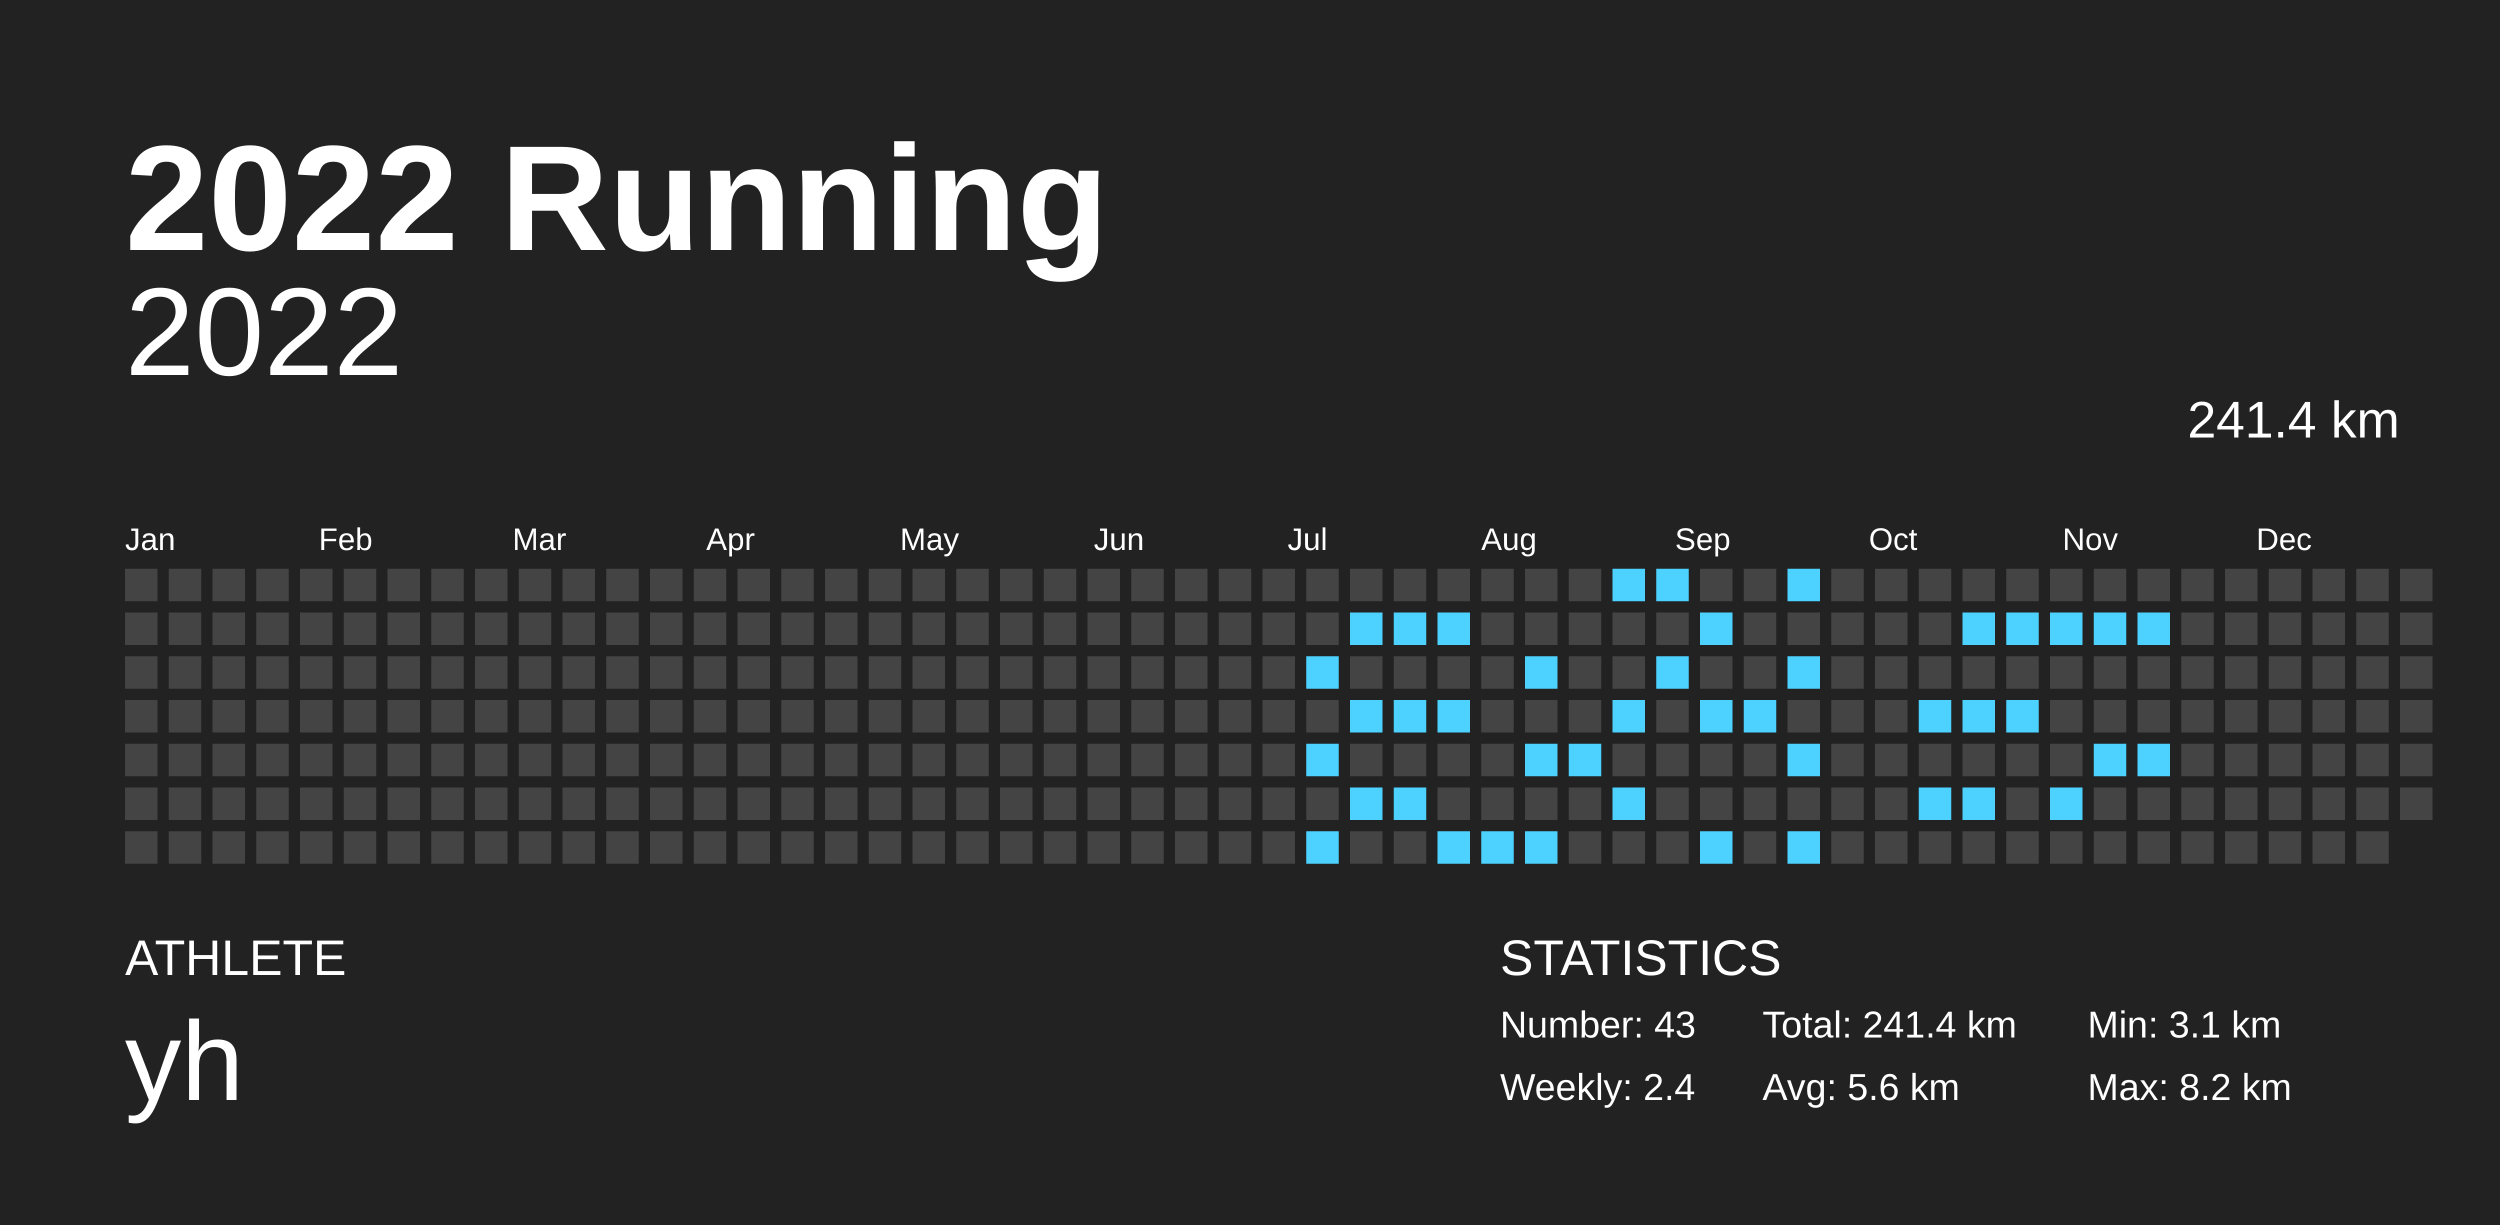
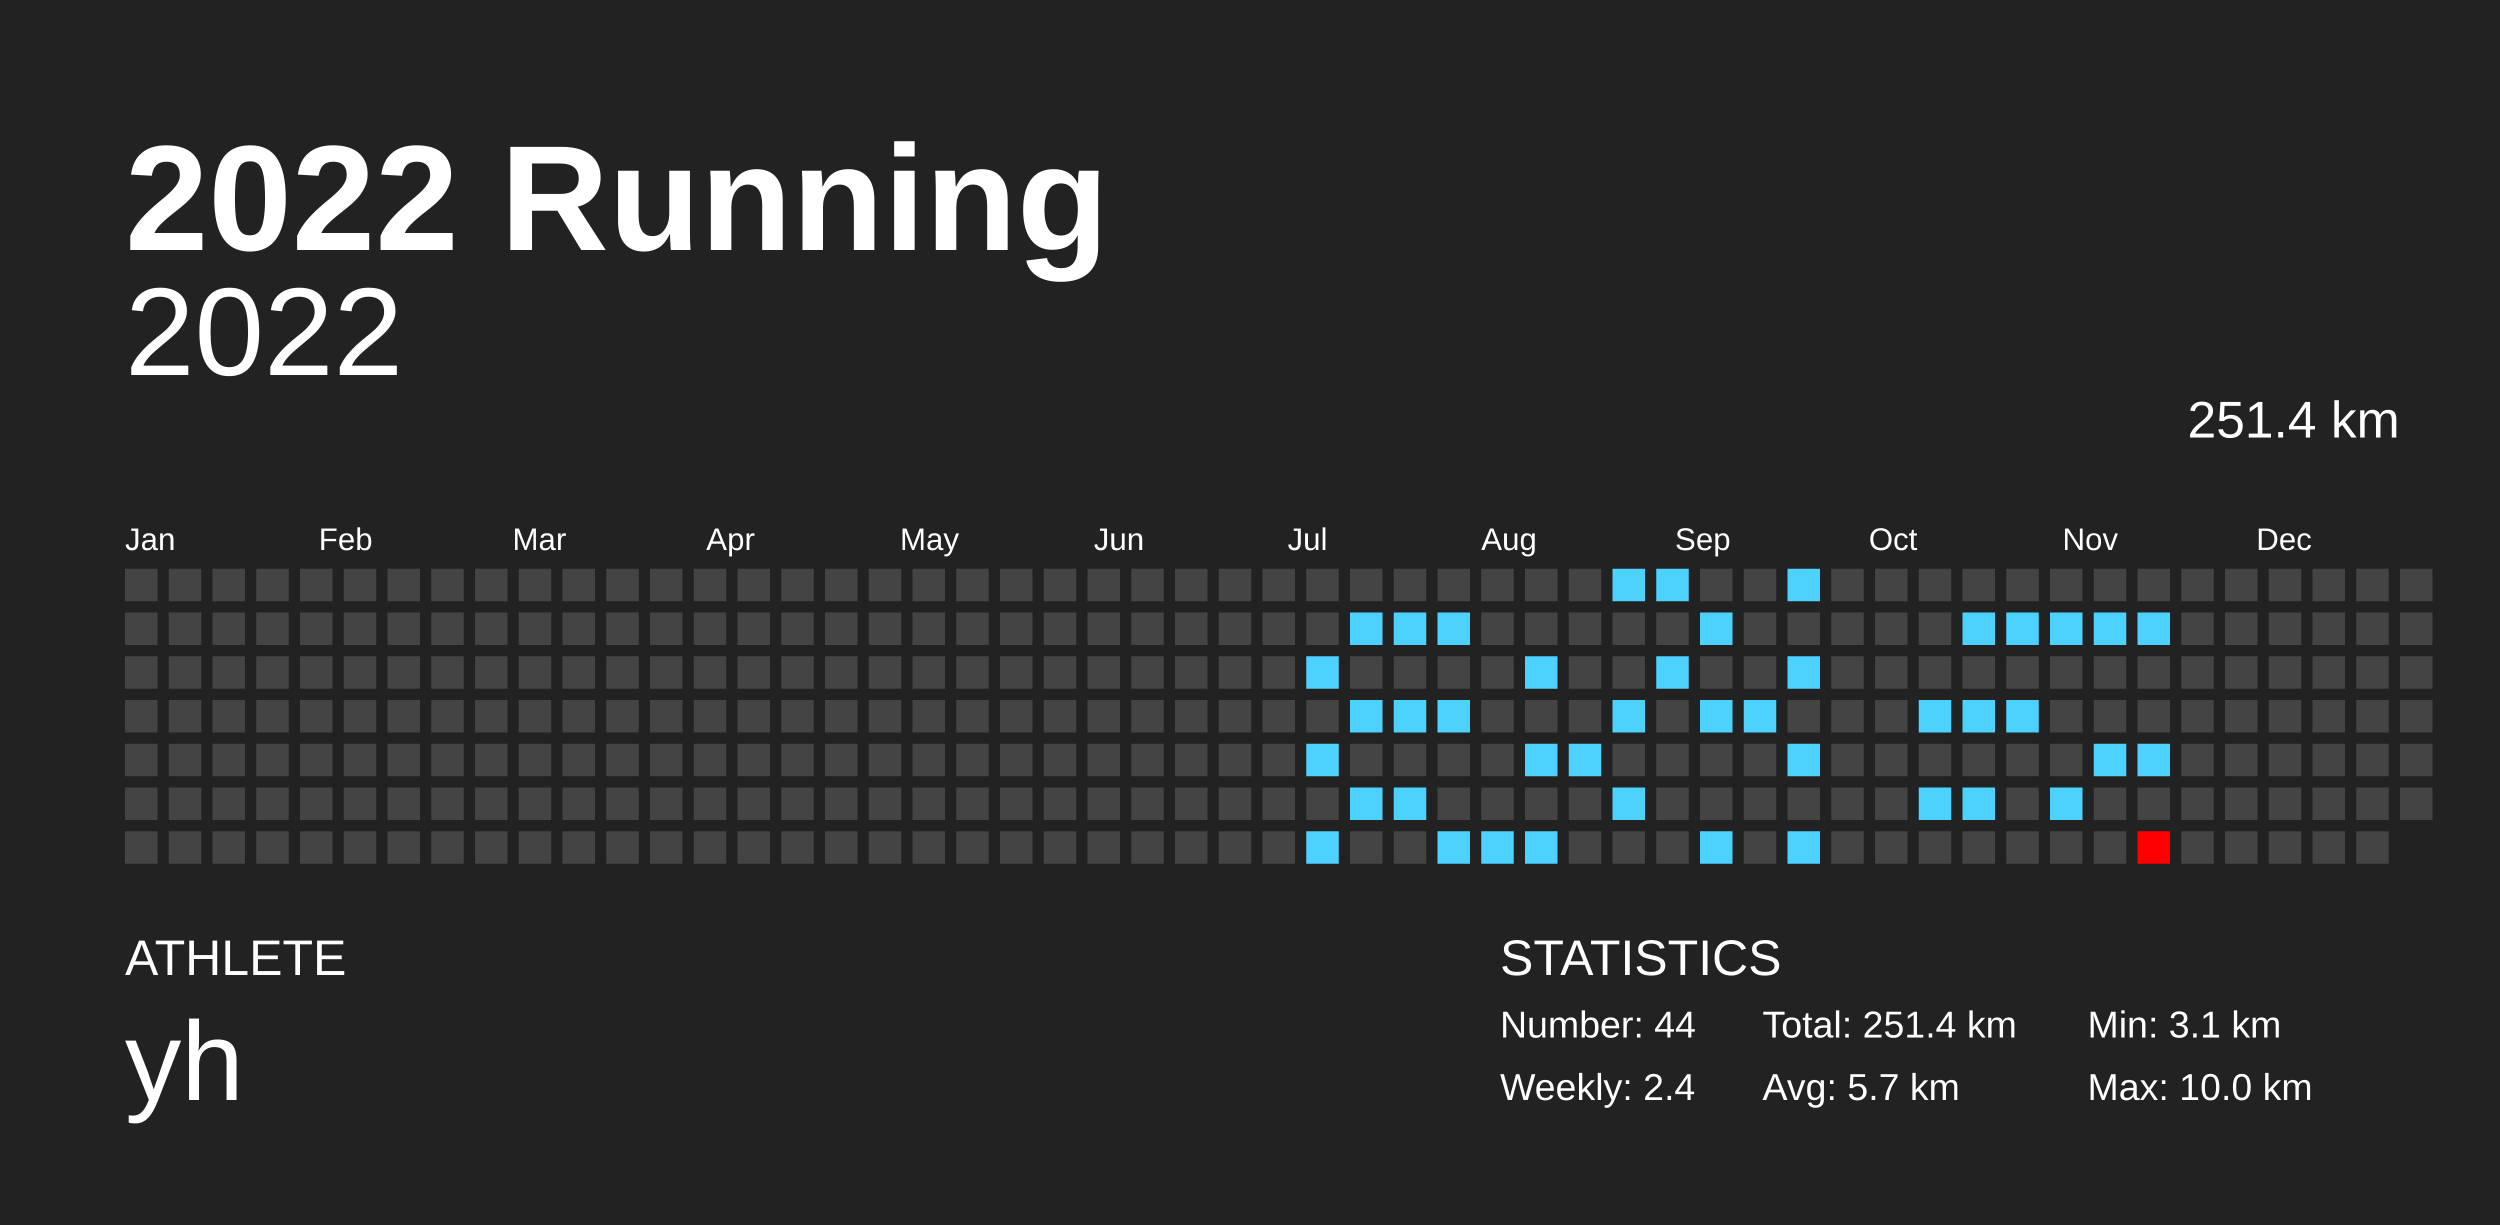
<svg xmlns="http://www.w3.org/2000/svg" baseProfile="full" height="98mm" version="1.1" viewBox="0,0,200,98" width="200mm">
  <defs />
  <rect fill="#222222" height="98" width="200" x="0" y="0" />
  <text fill="#FFFFFF" style="font-size:12px; font-family:Arial; font-weight:bold;" x="10" y="20">2022 Running</text>
  <text fill="#FFFFFF" style="font-size:4px; font-family:Arial" x="10" y="78">ATHLETE</text>
  <text fill="#FFFFFF" style="font-size:9px; font-family:Arial" x="10" y="88">yh</text>
  <text fill="#FFFFFF" style="font-size:4px; font-family:Arial" x="120" y="78">STATISTICS</text>
-   <text fill="#FFFFFF" style="font-size:3px; font-family:Arial" x="120" y="83">Number: 43</text>
+   <text fill="#FFFFFF" style="font-size:3px; font-family:Arial" x="120" y="83">Number: 44</text>
  <text fill="#FFFFFF" style="font-size:3px; font-family:Arial" x="120" y="88">Weekly: 2.4</text>
-   <text fill="#FFFFFF" style="font-size:3px; font-family:Arial" x="141" y="83">Total: 241.4 km</text>
-   <text fill="#FFFFFF" style="font-size:3px; font-family:Arial" x="141" y="88">Avg: 5.6 km</text>
+   <text fill="#FFFFFF" style="font-size:3px; font-family:Arial" x="141" y="83">Total: 251.4 km</text>
+   <text fill="#FFFFFF" style="font-size:3px; font-family:Arial" x="141" y="88">Avg: 5.7 km</text>
  <text fill="#FFFFFF" style="font-size:3px; font-family:Arial" x="167" y="83">Min: 3.1 km</text>
-   <text fill="#FFFFFF" style="font-size:3px; font-family:Arial" x="167" y="88">Max: 8.2 km</text>
+   <text fill="#FFFFFF" style="font-size:3px; font-family:Arial" x="167" y="88">Max: 10.0 km</text>
  <text alignment-baseline="hanging" fill="#FFFFFF" style="font-size:10.0px; font-family:Arial;" x="10" y="30">2022</text>
-   <text alignment-baseline="hanging" fill="#FFFFFF" style="font-size:4.125px; font-family:Arial;" x="175" y="35">241.4 km</text>
+   <text alignment-baseline="hanging" fill="#FFFFFF" style="font-size:4.125px; font-family:Arial;" x="175" y="35">251.4 km</text>
  <text fill="#FFFFFF" style="font-size:2.5px; font-family:Arial" x="10.0" y="44">Jan</text>
  <text fill="#FFFFFF" style="font-size:2.5px; font-family:Arial" x="25.5" y="44">Feb</text>
  <text fill="#FFFFFF" style="font-size:2.5px; font-family:Arial" x="41.0" y="44">Mar</text>
  <text fill="#FFFFFF" style="font-size:2.5px; font-family:Arial" x="56.5" y="44">Apr</text>
  <text fill="#FFFFFF" style="font-size:2.5px; font-family:Arial" x="72.0" y="44">May</text>
  <text fill="#FFFFFF" style="font-size:2.5px; font-family:Arial" x="87.5" y="44">Jun</text>
  <text fill="#FFFFFF" style="font-size:2.5px; font-family:Arial" x="103.0" y="44">Jul</text>
  <text fill="#FFFFFF" style="font-size:2.5px; font-family:Arial" x="118.5" y="44">Aug</text>
  <text fill="#FFFFFF" style="font-size:2.5px; font-family:Arial" x="134.0" y="44">Sep</text>
  <text fill="#FFFFFF" style="font-size:2.5px; font-family:Arial" x="149.5" y="44">Oct</text>
  <text fill="#FFFFFF" style="font-size:2.5px; font-family:Arial" x="165.0" y="44">Nov</text>
  <text fill="#FFFFFF" style="font-size:2.5px; font-family:Arial" x="180.5" y="44">Dec</text>
  <rect fill="#444444" height="2.6" width="2.6" x="10.0" y="45.5" />
  <rect fill="#444444" height="2.6" width="2.6" x="10.0" y="49.0" />
  <rect fill="#444444" height="2.6" width="2.6" x="10.0" y="52.5" />
  <rect fill="#444444" height="2.6" width="2.6" x="10.0" y="56.0" />
  <rect fill="#444444" height="2.6" width="2.6" x="10.0" y="59.5" />
  <rect fill="#444444" height="2.6" width="2.6" x="10.0" y="63.0" />
  <rect fill="#444444" height="2.6" width="2.6" x="10.0" y="66.5" />
  <rect fill="#444444" height="2.6" width="2.6" x="13.5" y="45.5" />
  <rect fill="#444444" height="2.6" width="2.6" x="13.5" y="49.0" />
  <rect fill="#444444" height="2.6" width="2.6" x="13.5" y="52.5" />
  <rect fill="#444444" height="2.6" width="2.6" x="13.5" y="56.0" />
  <rect fill="#444444" height="2.6" width="2.6" x="13.5" y="59.5" />
  <rect fill="#444444" height="2.6" width="2.6" x="13.5" y="63.0" />
  <rect fill="#444444" height="2.6" width="2.6" x="13.5" y="66.5" />
  <rect fill="#444444" height="2.6" width="2.6" x="17.0" y="45.5" />
  <rect fill="#444444" height="2.6" width="2.6" x="17.0" y="49.0" />
  <rect fill="#444444" height="2.6" width="2.6" x="17.0" y="52.5" />
  <rect fill="#444444" height="2.6" width="2.6" x="17.0" y="56.0" />
  <rect fill="#444444" height="2.6" width="2.6" x="17.0" y="59.5" />
  <rect fill="#444444" height="2.6" width="2.6" x="17.0" y="63.0" />
  <rect fill="#444444" height="2.6" width="2.6" x="17.0" y="66.5" />
  <rect fill="#444444" height="2.6" width="2.6" x="20.5" y="45.5" />
  <rect fill="#444444" height="2.6" width="2.6" x="20.5" y="49.0" />
  <rect fill="#444444" height="2.6" width="2.6" x="20.5" y="52.5" />
  <rect fill="#444444" height="2.6" width="2.6" x="20.5" y="56.0" />
  <rect fill="#444444" height="2.6" width="2.6" x="20.5" y="59.5" />
  <rect fill="#444444" height="2.6" width="2.6" x="20.5" y="63.0" />
  <rect fill="#444444" height="2.6" width="2.6" x="20.5" y="66.5" />
  <rect fill="#444444" height="2.6" width="2.6" x="24.0" y="45.5" />
  <rect fill="#444444" height="2.6" width="2.6" x="24.0" y="49.0" />
  <rect fill="#444444" height="2.6" width="2.6" x="24.0" y="52.5" />
  <rect fill="#444444" height="2.6" width="2.6" x="24.0" y="56.0" />
  <rect fill="#444444" height="2.6" width="2.6" x="24.0" y="59.5" />
  <rect fill="#444444" height="2.6" width="2.6" x="24.0" y="63.0" />
  <rect fill="#444444" height="2.6" width="2.6" x="24.0" y="66.5" />
  <rect fill="#444444" height="2.6" width="2.6" x="27.5" y="45.5" />
  <rect fill="#444444" height="2.6" width="2.6" x="27.5" y="49.0" />
  <rect fill="#444444" height="2.6" width="2.6" x="27.5" y="52.5" />
  <rect fill="#444444" height="2.6" width="2.6" x="27.5" y="56.0" />
  <rect fill="#444444" height="2.6" width="2.6" x="27.5" y="59.5" />
  <rect fill="#444444" height="2.6" width="2.6" x="27.5" y="63.0" />
  <rect fill="#444444" height="2.6" width="2.6" x="27.5" y="66.5" />
  <rect fill="#444444" height="2.6" width="2.6" x="31.0" y="45.5" />
  <rect fill="#444444" height="2.6" width="2.6" x="31.0" y="49.0" />
  <rect fill="#444444" height="2.6" width="2.6" x="31.0" y="52.5" />
  <rect fill="#444444" height="2.6" width="2.6" x="31.0" y="56.0" />
  <rect fill="#444444" height="2.6" width="2.6" x="31.0" y="59.5" />
  <rect fill="#444444" height="2.6" width="2.6" x="31.0" y="63.0" />
  <rect fill="#444444" height="2.6" width="2.6" x="31.0" y="66.5" />
  <rect fill="#444444" height="2.6" width="2.6" x="34.5" y="45.5" />
  <rect fill="#444444" height="2.6" width="2.6" x="34.5" y="49.0" />
  <rect fill="#444444" height="2.6" width="2.6" x="34.5" y="52.5" />
  <rect fill="#444444" height="2.6" width="2.6" x="34.5" y="56.0" />
  <rect fill="#444444" height="2.6" width="2.6" x="34.5" y="59.5" />
  <rect fill="#444444" height="2.6" width="2.6" x="34.5" y="63.0" />
  <rect fill="#444444" height="2.6" width="2.6" x="34.5" y="66.5" />
  <rect fill="#444444" height="2.6" width="2.6" x="38.0" y="45.5" />
  <rect fill="#444444" height="2.6" width="2.6" x="38.0" y="49.0" />
  <rect fill="#444444" height="2.6" width="2.6" x="38.0" y="52.5" />
  <rect fill="#444444" height="2.6" width="2.6" x="38.0" y="56.0" />
  <rect fill="#444444" height="2.6" width="2.6" x="38.0" y="59.5" />
  <rect fill="#444444" height="2.6" width="2.6" x="38.0" y="63.0" />
  <rect fill="#444444" height="2.6" width="2.6" x="38.0" y="66.5" />
  <rect fill="#444444" height="2.6" width="2.6" x="41.5" y="45.5" />
  <rect fill="#444444" height="2.6" width="2.6" x="41.5" y="49.0" />
  <rect fill="#444444" height="2.6" width="2.6" x="41.5" y="52.5" />
  <rect fill="#444444" height="2.6" width="2.6" x="41.5" y="56.0" />
  <rect fill="#444444" height="2.6" width="2.6" x="41.5" y="59.5" />
  <rect fill="#444444" height="2.6" width="2.6" x="41.5" y="63.0" />
  <rect fill="#444444" height="2.6" width="2.6" x="41.5" y="66.5" />
  <rect fill="#444444" height="2.6" width="2.6" x="45.0" y="45.5" />
  <rect fill="#444444" height="2.6" width="2.6" x="45.0" y="49.0" />
  <rect fill="#444444" height="2.6" width="2.6" x="45.0" y="52.5" />
  <rect fill="#444444" height="2.6" width="2.6" x="45.0" y="56.0" />
  <rect fill="#444444" height="2.6" width="2.6" x="45.0" y="59.5" />
  <rect fill="#444444" height="2.6" width="2.6" x="45.0" y="63.0" />
  <rect fill="#444444" height="2.6" width="2.6" x="45.0" y="66.5" />
  <rect fill="#444444" height="2.6" width="2.6" x="48.5" y="45.5" />
  <rect fill="#444444" height="2.6" width="2.6" x="48.5" y="49.0" />
  <rect fill="#444444" height="2.6" width="2.6" x="48.5" y="52.5" />
  <rect fill="#444444" height="2.6" width="2.6" x="48.5" y="56.0" />
  <rect fill="#444444" height="2.6" width="2.6" x="48.5" y="59.5" />
  <rect fill="#444444" height="2.6" width="2.6" x="48.5" y="63.0" />
  <rect fill="#444444" height="2.6" width="2.6" x="48.5" y="66.5" />
  <rect fill="#444444" height="2.6" width="2.6" x="52.0" y="45.5" />
  <rect fill="#444444" height="2.6" width="2.6" x="52.0" y="49.0" />
  <rect fill="#444444" height="2.6" width="2.6" x="52.0" y="52.5" />
  <rect fill="#444444" height="2.6" width="2.6" x="52.0" y="56.0" />
  <rect fill="#444444" height="2.6" width="2.6" x="52.0" y="59.5" />
  <rect fill="#444444" height="2.6" width="2.6" x="52.0" y="63.0" />
  <rect fill="#444444" height="2.6" width="2.6" x="52.0" y="66.5" />
  <rect fill="#444444" height="2.6" width="2.6" x="55.5" y="45.5" />
  <rect fill="#444444" height="2.6" width="2.6" x="55.5" y="49.0" />
  <rect fill="#444444" height="2.6" width="2.6" x="55.5" y="52.5" />
  <rect fill="#444444" height="2.6" width="2.6" x="55.5" y="56.0" />
  <rect fill="#444444" height="2.6" width="2.6" x="55.5" y="59.5" />
  <rect fill="#444444" height="2.6" width="2.6" x="55.5" y="63.0" />
  <rect fill="#444444" height="2.6" width="2.6" x="55.5" y="66.5" />
  <rect fill="#444444" height="2.6" width="2.6" x="59.0" y="45.5" />
  <rect fill="#444444" height="2.6" width="2.6" x="59.0" y="49.0" />
  <rect fill="#444444" height="2.6" width="2.6" x="59.0" y="52.5" />
  <rect fill="#444444" height="2.6" width="2.6" x="59.0" y="56.0" />
  <rect fill="#444444" height="2.6" width="2.6" x="59.0" y="59.5" />
  <rect fill="#444444" height="2.6" width="2.6" x="59.0" y="63.0" />
  <rect fill="#444444" height="2.6" width="2.6" x="59.0" y="66.5" />
  <rect fill="#444444" height="2.6" width="2.6" x="62.5" y="45.5" />
  <rect fill="#444444" height="2.6" width="2.6" x="62.5" y="49.0" />
  <rect fill="#444444" height="2.6" width="2.6" x="62.5" y="52.5" />
  <rect fill="#444444" height="2.6" width="2.6" x="62.5" y="56.0" />
  <rect fill="#444444" height="2.6" width="2.6" x="62.5" y="59.5" />
  <rect fill="#444444" height="2.6" width="2.6" x="62.5" y="63.0" />
  <rect fill="#444444" height="2.6" width="2.6" x="62.5" y="66.5" />
  <rect fill="#444444" height="2.6" width="2.6" x="66.0" y="45.5" />
  <rect fill="#444444" height="2.6" width="2.6" x="66.0" y="49.0" />
  <rect fill="#444444" height="2.6" width="2.6" x="66.0" y="52.5" />
  <rect fill="#444444" height="2.6" width="2.6" x="66.0" y="56.0" />
  <rect fill="#444444" height="2.6" width="2.6" x="66.0" y="59.5" />
  <rect fill="#444444" height="2.6" width="2.6" x="66.0" y="63.0" />
  <rect fill="#444444" height="2.6" width="2.6" x="66.0" y="66.5" />
  <rect fill="#444444" height="2.6" width="2.6" x="69.5" y="45.5" />
  <rect fill="#444444" height="2.6" width="2.6" x="69.5" y="49.0" />
  <rect fill="#444444" height="2.6" width="2.6" x="69.5" y="52.5" />
  <rect fill="#444444" height="2.6" width="2.6" x="69.5" y="56.0" />
  <rect fill="#444444" height="2.6" width="2.6" x="69.5" y="59.5" />
  <rect fill="#444444" height="2.6" width="2.6" x="69.5" y="63.0" />
  <rect fill="#444444" height="2.6" width="2.6" x="69.5" y="66.5" />
  <rect fill="#444444" height="2.6" width="2.6" x="73.0" y="45.5" />
  <rect fill="#444444" height="2.6" width="2.6" x="73.0" y="49.0" />
  <rect fill="#444444" height="2.6" width="2.6" x="73.0" y="52.5" />
  <rect fill="#444444" height="2.6" width="2.6" x="73.0" y="56.0" />
  <rect fill="#444444" height="2.6" width="2.6" x="73.0" y="59.5" />
  <rect fill="#444444" height="2.6" width="2.6" x="73.0" y="63.0" />
  <rect fill="#444444" height="2.6" width="2.6" x="73.0" y="66.5" />
  <rect fill="#444444" height="2.6" width="2.6" x="76.5" y="45.5" />
  <rect fill="#444444" height="2.6" width="2.6" x="76.5" y="49.0" />
  <rect fill="#444444" height="2.6" width="2.6" x="76.5" y="52.5" />
  <rect fill="#444444" height="2.6" width="2.6" x="76.5" y="56.0" />
  <rect fill="#444444" height="2.6" width="2.6" x="76.5" y="59.5" />
  <rect fill="#444444" height="2.6" width="2.6" x="76.5" y="63.0" />
  <rect fill="#444444" height="2.6" width="2.6" x="76.5" y="66.5" />
  <rect fill="#444444" height="2.6" width="2.6" x="80.0" y="45.5" />
  <rect fill="#444444" height="2.6" width="2.6" x="80.0" y="49.0" />
  <rect fill="#444444" height="2.6" width="2.6" x="80.0" y="52.5" />
  <rect fill="#444444" height="2.6" width="2.6" x="80.0" y="56.0" />
  <rect fill="#444444" height="2.6" width="2.6" x="80.0" y="59.5" />
  <rect fill="#444444" height="2.6" width="2.6" x="80.0" y="63.0" />
  <rect fill="#444444" height="2.6" width="2.6" x="80.0" y="66.5" />
  <rect fill="#444444" height="2.6" width="2.6" x="83.5" y="45.5" />
  <rect fill="#444444" height="2.6" width="2.6" x="83.5" y="49.0" />
  <rect fill="#444444" height="2.6" width="2.6" x="83.5" y="52.5" />
  <rect fill="#444444" height="2.6" width="2.6" x="83.5" y="56.0" />
  <rect fill="#444444" height="2.6" width="2.6" x="83.5" y="59.5" />
  <rect fill="#444444" height="2.6" width="2.6" x="83.5" y="63.0" />
  <rect fill="#444444" height="2.6" width="2.6" x="83.5" y="66.5" />
  <rect fill="#444444" height="2.6" width="2.6" x="87.0" y="45.5" />
  <rect fill="#444444" height="2.6" width="2.6" x="87.0" y="49.0" />
  <rect fill="#444444" height="2.6" width="2.6" x="87.0" y="52.5" />
  <rect fill="#444444" height="2.6" width="2.6" x="87.0" y="56.0" />
  <rect fill="#444444" height="2.6" width="2.6" x="87.0" y="59.5" />
  <rect fill="#444444" height="2.6" width="2.6" x="87.0" y="63.0" />
  <rect fill="#444444" height="2.6" width="2.6" x="87.0" y="66.5" />
  <rect fill="#444444" height="2.6" width="2.6" x="90.5" y="45.5" />
  <rect fill="#444444" height="2.6" width="2.6" x="90.5" y="49.0" />
  <rect fill="#444444" height="2.6" width="2.6" x="90.5" y="52.5" />
  <rect fill="#444444" height="2.6" width="2.6" x="90.5" y="56.0" />
  <rect fill="#444444" height="2.6" width="2.6" x="90.5" y="59.5" />
  <rect fill="#444444" height="2.6" width="2.6" x="90.5" y="63.0" />
  <rect fill="#444444" height="2.6" width="2.6" x="90.5" y="66.5" />
  <rect fill="#444444" height="2.6" width="2.6" x="94.0" y="45.5" />
  <rect fill="#444444" height="2.6" width="2.6" x="94.0" y="49.0" />
  <rect fill="#444444" height="2.6" width="2.6" x="94.0" y="52.5" />
  <rect fill="#444444" height="2.6" width="2.6" x="94.0" y="56.0" />
  <rect fill="#444444" height="2.6" width="2.6" x="94.0" y="59.5" />
  <rect fill="#444444" height="2.6" width="2.6" x="94.0" y="63.0" />
  <rect fill="#444444" height="2.6" width="2.6" x="94.0" y="66.5" />
  <rect fill="#444444" height="2.6" width="2.6" x="97.5" y="45.5" />
  <rect fill="#444444" height="2.6" width="2.6" x="97.5" y="49.0" />
  <rect fill="#444444" height="2.6" width="2.6" x="97.5" y="52.5" />
  <rect fill="#444444" height="2.6" width="2.6" x="97.5" y="56.0" />
  <rect fill="#444444" height="2.6" width="2.6" x="97.5" y="59.5" />
  <rect fill="#444444" height="2.6" width="2.6" x="97.5" y="63.0" />
  <rect fill="#444444" height="2.6" width="2.6" x="97.5" y="66.5" />
  <rect fill="#444444" height="2.6" width="2.6" x="101.0" y="45.5" />
  <rect fill="#444444" height="2.6" width="2.6" x="101.0" y="49.0" />
  <rect fill="#444444" height="2.6" width="2.6" x="101.0" y="52.5" />
  <rect fill="#444444" height="2.6" width="2.6" x="101.0" y="56.0" />
  <rect fill="#444444" height="2.6" width="2.6" x="101.0" y="59.5" />
  <rect fill="#444444" height="2.6" width="2.6" x="101.0" y="63.0" />
  <rect fill="#444444" height="2.6" width="2.6" x="101.0" y="66.5" />
  <rect fill="#444444" height="2.6" width="2.6" x="104.5" y="45.5" />
  <rect fill="#444444" height="2.6" width="2.6" x="104.5" y="49.0" />
  <rect fill="#4dd2ff" height="2.6" width="2.6" x="104.5" y="52.5" />
  <rect fill="#444444" height="2.6" width="2.6" x="104.5" y="56.0" />
  <rect fill="#4dd2ff" height="2.6" width="2.6" x="104.5" y="59.5" />
  <rect fill="#444444" height="2.6" width="2.6" x="104.5" y="63.0" />
  <rect fill="#4dd2ff" height="2.6" width="2.6" x="104.5" y="66.5" />
  <rect fill="#444444" height="2.6" width="2.6" x="108.0" y="45.5" />
  <rect fill="#4dd2ff" height="2.6" width="2.6" x="108.0" y="49.0" />
  <rect fill="#444444" height="2.6" width="2.6" x="108.0" y="52.5" />
  <rect fill="#4dd2ff" height="2.6" width="2.6" x="108.0" y="56.0" />
  <rect fill="#444444" height="2.6" width="2.6" x="108.0" y="59.5" />
  <rect fill="#4dd2ff" height="2.6" width="2.6" x="108.0" y="63.0" />
  <rect fill="#444444" height="2.6" width="2.6" x="108.0" y="66.5" />
  <rect fill="#444444" height="2.6" width="2.6" x="111.5" y="45.5" />
  <rect fill="#4dd2ff" height="2.6" width="2.6" x="111.5" y="49.0" />
  <rect fill="#444444" height="2.6" width="2.6" x="111.5" y="52.5" />
  <rect fill="#4dd2ff" height="2.6" width="2.6" x="111.5" y="56.0" />
  <rect fill="#444444" height="2.6" width="2.6" x="111.5" y="59.5" />
  <rect fill="#4dd2ff" height="2.6" width="2.6" x="111.5" y="63.0" />
  <rect fill="#444444" height="2.6" width="2.6" x="111.5" y="66.5" />
  <rect fill="#444444" height="2.6" width="2.6" x="115.0" y="45.5" />
  <rect fill="#4dd2ff" height="2.6" width="2.6" x="115.0" y="49.0" />
  <rect fill="#444444" height="2.6" width="2.6" x="115.0" y="52.5" />
  <rect fill="#4dd2ff" height="2.6" width="2.6" x="115.0" y="56.0" />
  <rect fill="#444444" height="2.6" width="2.6" x="115.0" y="59.5" />
  <rect fill="#444444" height="2.6" width="2.6" x="115.0" y="63.0" />
  <rect fill="#4dd2ff" height="2.6" width="2.6" x="115.0" y="66.5" />
  <rect fill="#444444" height="2.6" width="2.6" x="118.5" y="45.5" />
  <rect fill="#444444" height="2.6" width="2.6" x="118.5" y="49.0" />
  <rect fill="#444444" height="2.6" width="2.6" x="118.5" y="52.5" />
  <rect fill="#444444" height="2.6" width="2.6" x="118.5" y="56.0" />
  <rect fill="#444444" height="2.6" width="2.6" x="118.5" y="59.5" />
  <rect fill="#444444" height="2.6" width="2.6" x="118.5" y="63.0" />
  <rect fill="#4dd2ff" height="2.6" width="2.6" x="118.5" y="66.5" />
  <rect fill="#444444" height="2.6" width="2.6" x="122.0" y="45.5" />
  <rect fill="#444444" height="2.6" width="2.6" x="122.0" y="49.0" />
  <rect fill="#4dd2ff" height="2.6" width="2.6" x="122.0" y="52.5" />
  <rect fill="#444444" height="2.6" width="2.6" x="122.0" y="56.0" />
  <rect fill="#4dd2ff" height="2.6" width="2.6" x="122.0" y="59.5" />
  <rect fill="#444444" height="2.6" width="2.6" x="122.0" y="63.0" />
  <rect fill="#4dd2ff" height="2.6" width="2.6" x="122.0" y="66.5" />
  <rect fill="#444444" height="2.6" width="2.6" x="125.5" y="45.5" />
  <rect fill="#444444" height="2.6" width="2.6" x="125.5" y="49.0" />
  <rect fill="#444444" height="2.6" width="2.6" x="125.5" y="52.5" />
  <rect fill="#444444" height="2.6" width="2.6" x="125.5" y="56.0" />
  <rect fill="#4dd2ff" height="2.6" width="2.6" x="125.5" y="59.5" />
  <rect fill="#444444" height="2.6" width="2.6" x="125.5" y="63.0" />
  <rect fill="#444444" height="2.6" width="2.6" x="125.5" y="66.5" />
  <rect fill="#4dd2ff" height="2.6" width="2.6" x="129.0" y="45.5" />
  <rect fill="#444444" height="2.6" width="2.6" x="129.0" y="49.0" />
  <rect fill="#444444" height="2.6" width="2.6" x="129.0" y="52.5" />
  <rect fill="#4dd2ff" height="2.6" width="2.6" x="129.0" y="56.0" />
  <rect fill="#444444" height="2.6" width="2.6" x="129.0" y="59.5" />
  <rect fill="#4dd2ff" height="2.6" width="2.6" x="129.0" y="63.0" />
  <rect fill="#444444" height="2.6" width="2.6" x="129.0" y="66.5" />
  <rect fill="#4dd2ff" height="2.6" width="2.6" x="132.5" y="45.5" />
  <rect fill="#444444" height="2.6" width="2.6" x="132.5" y="49.0" />
  <rect fill="#4dd2ff" height="2.6" width="2.6" x="132.5" y="52.5" />
  <rect fill="#444444" height="2.6" width="2.6" x="132.5" y="56.0" />
  <rect fill="#444444" height="2.6" width="2.6" x="132.5" y="59.5" />
  <rect fill="#444444" height="2.6" width="2.6" x="132.5" y="63.0" />
  <rect fill="#444444" height="2.6" width="2.6" x="132.5" y="66.5" />
  <rect fill="#444444" height="2.6" width="2.6" x="136.0" y="45.5" />
  <rect fill="#4dd2ff" height="2.6" width="2.6" x="136.0" y="49.0" />
  <rect fill="#444444" height="2.6" width="2.6" x="136.0" y="52.5" />
  <rect fill="#4dd2ff" height="2.6" width="2.6" x="136.0" y="56.0" />
  <rect fill="#444444" height="2.6" width="2.6" x="136.0" y="59.5" />
  <rect fill="#444444" height="2.6" width="2.6" x="136.0" y="63.0" />
  <rect fill="#4dd2ff" height="2.6" width="2.6" x="136.0" y="66.5" />
  <rect fill="#444444" height="2.6" width="2.6" x="139.5" y="45.5" />
  <rect fill="#444444" height="2.6" width="2.6" x="139.5" y="49.0" />
  <rect fill="#444444" height="2.6" width="2.6" x="139.5" y="52.5" />
  <rect fill="#4dd2ff" height="2.6" width="2.6" x="139.5" y="56.0" />
  <rect fill="#444444" height="2.6" width="2.6" x="139.5" y="59.5" />
  <rect fill="#444444" height="2.6" width="2.6" x="139.5" y="63.0" />
  <rect fill="#444444" height="2.6" width="2.6" x="139.5" y="66.5" />
  <rect fill="#4dd2ff" height="2.6" width="2.6" x="143.0" y="45.5" />
  <rect fill="#444444" height="2.6" width="2.6" x="143.0" y="49.0" />
  <rect fill="#4dd2ff" height="2.6" width="2.6" x="143.0" y="52.5" />
  <rect fill="#444444" height="2.6" width="2.6" x="143.0" y="56.0" />
  <rect fill="#4dd2ff" height="2.6" width="2.6" x="143.0" y="59.5" />
  <rect fill="#444444" height="2.6" width="2.6" x="143.0" y="63.0" />
  <rect fill="#4dd2ff" height="2.6" width="2.6" x="143.0" y="66.5" />
  <rect fill="#444444" height="2.6" width="2.6" x="146.5" y="45.5" />
  <rect fill="#444444" height="2.6" width="2.6" x="146.5" y="49.0" />
  <rect fill="#444444" height="2.6" width="2.6" x="146.5" y="52.5" />
  <rect fill="#444444" height="2.6" width="2.6" x="146.5" y="56.0" />
  <rect fill="#444444" height="2.6" width="2.6" x="146.5" y="59.5" />
  <rect fill="#444444" height="2.6" width="2.6" x="146.5" y="63.0" />
  <rect fill="#444444" height="2.6" width="2.6" x="146.5" y="66.5" />
  <rect fill="#444444" height="2.6" width="2.6" x="150.0" y="45.5" />
  <rect fill="#444444" height="2.6" width="2.6" x="150.0" y="49.0" />
  <rect fill="#444444" height="2.6" width="2.6" x="150.0" y="52.5" />
  <rect fill="#444444" height="2.6" width="2.6" x="150.0" y="56.0" />
  <rect fill="#444444" height="2.6" width="2.6" x="150.0" y="59.5" />
  <rect fill="#444444" height="2.6" width="2.6" x="150.0" y="63.0" />
  <rect fill="#444444" height="2.6" width="2.6" x="150.0" y="66.5" />
  <rect fill="#444444" height="2.6" width="2.6" x="153.5" y="45.5" />
  <rect fill="#444444" height="2.6" width="2.6" x="153.5" y="49.0" />
  <rect fill="#444444" height="2.6" width="2.6" x="153.5" y="52.5" />
  <rect fill="#4dd2ff" height="2.6" width="2.6" x="153.5" y="56.0" />
  <rect fill="#444444" height="2.6" width="2.6" x="153.5" y="59.5" />
  <rect fill="#4dd2ff" height="2.6" width="2.6" x="153.5" y="63.0" />
  <rect fill="#444444" height="2.6" width="2.6" x="153.5" y="66.5" />
  <rect fill="#444444" height="2.6" width="2.6" x="157.0" y="45.5" />
  <rect fill="#4dd2ff" height="2.6" width="2.6" x="157.0" y="49.0" />
  <rect fill="#444444" height="2.6" width="2.6" x="157.0" y="52.5" />
  <rect fill="#4dd2ff" height="2.6" width="2.6" x="157.0" y="56.0" />
  <rect fill="#444444" height="2.6" width="2.6" x="157.0" y="59.5" />
  <rect fill="#4dd2ff" height="2.6" width="2.6" x="157.0" y="63.0" />
  <rect fill="#444444" height="2.6" width="2.6" x="157.0" y="66.5" />
  <rect fill="#444444" height="2.6" width="2.6" x="160.5" y="45.5" />
  <rect fill="#4dd2ff" height="2.6" width="2.6" x="160.5" y="49.0" />
  <rect fill="#444444" height="2.6" width="2.6" x="160.5" y="52.5" />
  <rect fill="#4dd2ff" height="2.6" width="2.6" x="160.5" y="56.0" />
  <rect fill="#444444" height="2.6" width="2.6" x="160.5" y="59.5" />
  <rect fill="#444444" height="2.6" width="2.6" x="160.5" y="63.0" />
  <rect fill="#444444" height="2.6" width="2.6" x="160.5" y="66.5" />
  <rect fill="#444444" height="2.6" width="2.6" x="164.0" y="45.5" />
  <rect fill="#4dd2ff" height="2.6" width="2.6" x="164.0" y="49.0" />
  <rect fill="#444444" height="2.6" width="2.6" x="164.0" y="52.5" />
  <rect fill="#444444" height="2.6" width="2.6" x="164.0" y="56.0" />
  <rect fill="#444444" height="2.6" width="2.6" x="164.0" y="59.5" />
  <rect fill="#4dd2ff" height="2.6" width="2.6" x="164.0" y="63.0" />
  <rect fill="#444444" height="2.6" width="2.6" x="164.0" y="66.5" />
  <rect fill="#444444" height="2.6" width="2.6" x="167.5" y="45.5" />
  <rect fill="#4dd2ff" height="2.6" width="2.6" x="167.5" y="49.0" />
  <rect fill="#444444" height="2.6" width="2.6" x="167.5" y="52.5" />
  <rect fill="#444444" height="2.6" width="2.6" x="167.5" y="56.0" />
  <rect fill="#4dd2ff" height="2.6" width="2.6" x="167.5" y="59.5" />
  <rect fill="#444444" height="2.6" width="2.6" x="167.5" y="63.0" />
  <rect fill="#444444" height="2.6" width="2.6" x="167.5" y="66.5" />
  <rect fill="#444444" height="2.6" width="2.6" x="171.0" y="45.5" />
  <rect fill="#4dd2ff" height="2.6" width="2.6" x="171.0" y="49.0" />
  <rect fill="#444444" height="2.6" width="2.6" x="171.0" y="52.5" />
  <rect fill="#444444" height="2.6" width="2.6" x="171.0" y="56.0" />
  <rect fill="#4dd2ff" height="2.6" width="2.6" x="171.0" y="59.5" />
  <rect fill="#444444" height="2.6" width="2.6" x="171.0" y="63.0" />
-   <rect fill="#444444" height="2.6" width="2.6" x="171.0" y="66.5" />
+   <rect fill="#ff0000" height="2.6" width="2.6" x="171.0" y="66.5" />
  <rect fill="#444444" height="2.6" width="2.6" x="174.5" y="45.5" />
  <rect fill="#444444" height="2.6" width="2.6" x="174.5" y="49.0" />
  <rect fill="#444444" height="2.6" width="2.6" x="174.5" y="52.5" />
  <rect fill="#444444" height="2.6" width="2.6" x="174.5" y="56.0" />
  <rect fill="#444444" height="2.6" width="2.6" x="174.5" y="59.5" />
  <rect fill="#444444" height="2.6" width="2.6" x="174.5" y="63.0" />
  <rect fill="#444444" height="2.6" width="2.6" x="174.5" y="66.5" />
  <rect fill="#444444" height="2.6" width="2.6" x="178.0" y="45.5" />
  <rect fill="#444444" height="2.6" width="2.6" x="178.0" y="49.0" />
  <rect fill="#444444" height="2.6" width="2.6" x="178.0" y="52.5" />
  <rect fill="#444444" height="2.6" width="2.6" x="178.0" y="56.0" />
  <rect fill="#444444" height="2.6" width="2.6" x="178.0" y="59.5" />
  <rect fill="#444444" height="2.6" width="2.6" x="178.0" y="63.0" />
  <rect fill="#444444" height="2.6" width="2.6" x="178.0" y="66.5" />
  <rect fill="#444444" height="2.6" width="2.6" x="181.5" y="45.5" />
  <rect fill="#444444" height="2.6" width="2.6" x="181.5" y="49.0" />
  <rect fill="#444444" height="2.6" width="2.6" x="181.5" y="52.5" />
  <rect fill="#444444" height="2.6" width="2.6" x="181.5" y="56.0" />
  <rect fill="#444444" height="2.6" width="2.6" x="181.5" y="59.5" />
  <rect fill="#444444" height="2.6" width="2.6" x="181.5" y="63.0" />
  <rect fill="#444444" height="2.6" width="2.6" x="181.5" y="66.5" />
  <rect fill="#444444" height="2.6" width="2.6" x="185.0" y="45.5" />
  <rect fill="#444444" height="2.6" width="2.6" x="185.0" y="49.0" />
  <rect fill="#444444" height="2.6" width="2.6" x="185.0" y="52.5" />
  <rect fill="#444444" height="2.6" width="2.6" x="185.0" y="56.0" />
  <rect fill="#444444" height="2.6" width="2.6" x="185.0" y="59.5" />
  <rect fill="#444444" height="2.6" width="2.6" x="185.0" y="63.0" />
  <rect fill="#444444" height="2.6" width="2.6" x="185.0" y="66.5" />
  <rect fill="#444444" height="2.6" width="2.6" x="188.5" y="45.5" />
  <rect fill="#444444" height="2.6" width="2.6" x="188.5" y="49.0" />
  <rect fill="#444444" height="2.6" width="2.6" x="188.5" y="52.5" />
  <rect fill="#444444" height="2.6" width="2.6" x="188.5" y="56.0" />
  <rect fill="#444444" height="2.6" width="2.6" x="188.5" y="59.5" />
  <rect fill="#444444" height="2.6" width="2.6" x="188.5" y="63.0" />
  <rect fill="#444444" height="2.6" width="2.6" x="188.5" y="66.5" />
  <rect fill="#444444" height="2.6" width="2.6" x="192.0" y="45.5" />
  <rect fill="#444444" height="2.6" width="2.6" x="192.0" y="49.0" />
  <rect fill="#444444" height="2.6" width="2.6" x="192.0" y="52.5" />
  <rect fill="#444444" height="2.6" width="2.6" x="192.0" y="56.0" />
  <rect fill="#444444" height="2.6" width="2.6" x="192.0" y="59.5" />
  <rect fill="#444444" height="2.6" width="2.6" x="192.0" y="63.0" />
</svg>
